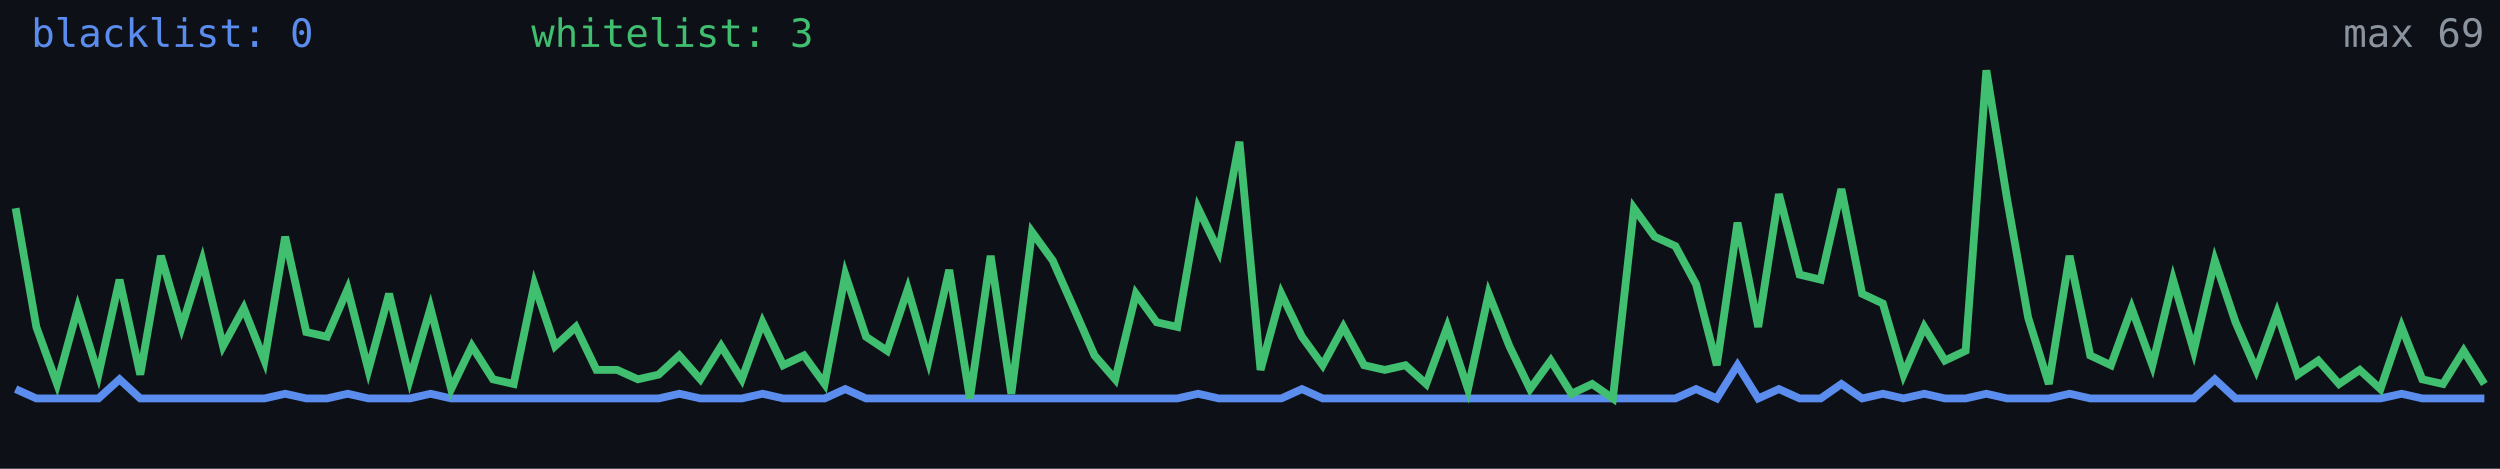
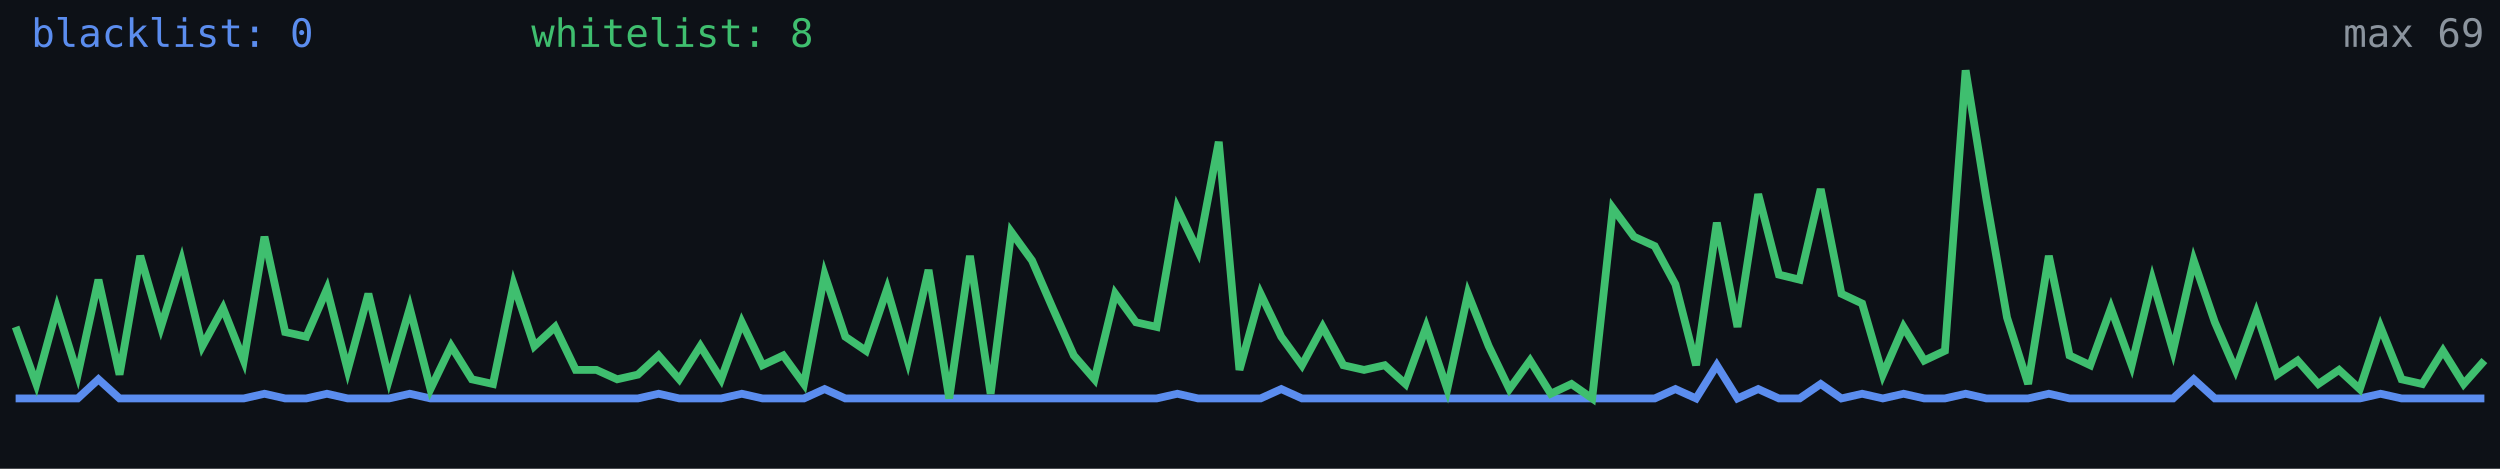
<svg xmlns="http://www.w3.org/2000/svg" width="640" height="120" viewBox="0 0 640 120" role="img" aria-label="Alive configs trend">
  <rect width="640" height="120" fill="#0d1117" />
-   <polyline fill="none" stroke="#5b8def" stroke-width="2" points="4.0,99.6 9.3,102.0 14.6,102.0 19.9,102.0 25.2,102.0 30.6,97.1 35.9,102.0 41.2,102.0 46.5,102.0 51.8,102.0 57.1,102.0 62.4,102.0 67.7,102.0 73.0,100.8 78.4,102.0 83.7,102.0 89.0,100.8 94.3,102.0 99.6,102.0 104.9,102.0 110.2,100.8 115.5,102.0 120.8,102.0 126.2,102.0 131.5,102.0 136.8,102.0 142.1,102.0 147.4,102.0 152.7,102.0 158.0,102.0 163.3,102.0 168.6,102.0 173.9,100.8 179.3,102.0 184.6,102.0 189.9,102.0 195.2,100.8 200.5,102.0 205.8,102.0 211.1,102.0 216.4,99.6 221.7,102.0 227.1,102.0 232.4,102.0 237.7,102.0 243.0,102.0 248.3,102.0 253.6,102.0 258.9,102.0 264.2,102.0 269.5,102.0 274.9,102.0 280.2,102.0 285.5,102.0 290.8,102.0 296.1,102.0 301.4,102.0 306.7,100.8 312.0,102.0 317.3,102.0 322.7,102.0 328.0,102.0 333.3,99.6 338.6,102.0 343.9,102.0 349.2,102.0 354.5,102.0 359.8,102.0 365.1,102.0 370.5,102.0 375.8,102.0 381.1,102.0 386.4,102.0 391.7,102.0 397.0,102.0 402.3,102.0 407.6,102.0 412.9,102.0 418.3,102.0 423.6,102.0 428.9,102.0 434.2,99.6 439.5,102.0 444.8,93.5 450.1,102.0 455.4,99.6 460.7,102.0 466.1,102.0 471.4,98.3 476.7,102.0 482.0,100.8 487.3,102.0 492.6,100.8 497.9,102.0 503.2,102.0 508.5,100.8 513.8,102.0 519.2,102.0 524.5,102.0 529.8,100.8 535.1,102.0 540.4,102.0 545.7,102.0 551.0,102.0 556.3,102.0 561.6,102.0 567.0,97.1 572.3,102.0 577.6,102.0 582.9,102.0 588.2,102.0 593.5,102.0 598.8,102.0 604.1,102.0 609.4,102.0 614.8,100.8 620.1,102.0 625.4,102.0 630.7,102.0 636.0,102.0" />
-   <polyline fill="none" stroke="#3fbf6f" stroke-width="2" points="4.0,53.3 9.3,83.7 14.6,98.3 19.9,78.9 25.2,95.9 30.6,71.6 35.9,95.9 41.2,65.5 46.5,83.7 51.8,66.7 57.1,88.6 62.4,78.9 67.7,92.3 73.0,60.6 78.4,85.0 83.7,86.2 89.0,74.0 94.3,94.7 99.6,75.2 104.9,97.1 110.2,78.9 115.5,99.6 120.8,88.6 126.2,97.1 131.5,98.3 136.8,72.8 142.1,88.6 147.4,83.7 152.7,94.7 158.0,94.7 163.3,97.1 168.6,95.9 173.9,91.0 179.3,97.1 184.6,88.6 189.9,97.1 195.2,82.5 200.5,93.5 205.8,91.0 211.1,98.3 216.4,70.3 221.7,86.2 227.1,89.8 232.4,74.0 237.7,92.3 243.0,69.1 248.3,102.0 253.6,65.5 258.9,100.8 264.2,59.4 269.5,66.7 274.9,78.9 280.2,91.0 285.5,97.1 290.8,75.2 296.1,82.5 301.4,83.7 306.7,53.3 312.0,64.3 317.3,36.3 322.7,94.7 328.0,75.2 333.3,86.2 338.6,93.5 343.9,83.7 349.2,93.5 354.5,94.7 359.8,93.5 365.1,98.3 370.5,83.7 375.8,99.6 381.1,75.2 386.4,88.6 391.7,99.6 397.0,92.3 402.3,100.8 407.6,98.3 412.9,102.0 418.3,53.3 423.6,60.6 428.9,63.0 434.2,72.8 439.5,93.5 444.8,57.0 450.1,83.7 455.4,49.7 460.7,70.3 466.1,71.6 471.4,48.4 476.7,75.2 482.0,77.7 487.3,95.9 492.6,83.7 497.9,92.3 503.2,89.8 508.5,18.0 513.8,50.9 519.2,81.3 524.5,98.3 529.8,65.5 535.1,91.0 540.4,93.5 545.7,78.9 551.0,93.5 556.3,71.6 561.6,89.8 567.0,66.7 572.3,82.5 577.6,94.7 582.9,80.1 588.2,95.9 593.5,92.3 598.8,98.3 604.1,94.7 609.4,99.6 614.8,83.7 620.1,97.1 625.4,98.3 630.7,89.8 636.0,98.3" />
+   <polyline fill="none" stroke="#5b8def" stroke-width="2" points="4.0,102.0 9.3,102.0 14.6,102.0 19.9,102.0 25.2,97.1 30.6,102.0 35.9,102.0 41.2,102.0 46.5,102.0 51.8,102.0 57.1,102.0 62.4,102.0 67.7,100.8 73.0,102.0 78.4,102.0 83.7,100.8 89.0,102.0 94.3,102.0 99.6,102.0 104.9,100.8 110.2,102.0 115.5,102.0 120.8,102.0 126.2,102.0 131.5,102.0 136.8,102.0 142.1,102.0 147.4,102.0 152.7,102.0 158.0,102.0 163.3,102.0 168.6,100.8 173.9,102.0 179.3,102.0 184.6,102.0 189.9,100.8 195.2,102.0 200.5,102.0 205.8,102.0 211.1,99.6 216.4,102.0 221.7,102.0 227.1,102.0 232.4,102.0 237.7,102.0 243.0,102.0 248.3,102.0 253.6,102.0 258.9,102.0 264.2,102.0 269.5,102.0 274.9,102.0 280.2,102.0 285.5,102.0 290.8,102.0 296.1,102.0 301.4,100.8 306.7,102.0 312.0,102.0 317.3,102.0 322.7,102.0 328.0,99.6 333.3,102.0 338.6,102.0 343.9,102.0 349.2,102.0 354.5,102.0 359.8,102.0 365.1,102.0 370.5,102.0 375.8,102.0 381.1,102.0 386.4,102.0 391.7,102.0 397.0,102.0 402.3,102.0 407.6,102.0 412.9,102.0 418.3,102.0 423.6,102.0 428.9,99.6 434.2,102.0 439.5,93.5 444.8,102.0 450.1,99.6 455.4,102.0 460.7,102.0 466.1,98.3 471.4,102.0 476.7,100.8 482.0,102.0 487.3,100.8 492.6,102.0 497.9,102.0 503.2,100.8 508.5,102.0 513.8,102.0 519.2,102.0 524.5,100.8 529.8,102.0 535.1,102.0 540.4,102.0 545.7,102.0 551.0,102.0 556.3,102.0 561.6,97.1 567.0,102.0 572.3,102.0 577.6,102.0 582.9,102.0 588.2,102.0 593.5,102.0 598.8,102.0 604.1,102.0 609.4,100.8 614.8,102.0 620.1,102.0 625.4,102.0 630.7,102.0 636.0,102.0" />
+   <polyline fill="none" stroke="#3fbf6f" stroke-width="2" points="4.0,83.7 9.3,98.3 14.6,78.9 19.9,95.9 25.2,71.6 30.6,95.9 35.9,65.5 41.2,83.7 46.5,66.7 51.8,88.6 57.1,78.9 62.4,92.3 67.7,60.6 73.0,85.0 78.4,86.2 83.7,74.0 89.0,94.7 94.3,75.2 99.6,97.1 104.9,78.9 110.2,99.6 115.5,88.6 120.8,97.1 126.2,98.3 131.5,72.8 136.8,88.6 142.1,83.7 147.4,94.7 152.7,94.7 158.0,97.1 163.3,95.9 168.6,91.0 173.9,97.1 179.3,88.6 184.6,97.1 189.9,82.5 195.2,93.5 200.5,91.0 205.8,98.3 211.1,70.3 216.4,86.2 221.7,89.8 227.1,74.0 232.4,92.3 237.7,69.1 243.0,102.0 248.3,65.5 253.6,100.8 258.9,59.4 264.2,66.7 269.5,78.9 274.9,91.0 280.2,97.1 285.5,75.2 290.8,82.5 296.1,83.7 301.4,53.3 306.7,64.3 312.0,36.3 317.3,94.7 322.7,75.2 328.0,86.2 333.3,93.5 338.6,83.7 343.9,93.5 349.2,94.7 354.5,93.5 359.8,98.3 365.1,83.7 370.5,99.6 375.8,75.2 381.1,88.6 386.4,99.6 391.7,92.3 397.0,100.8 402.3,98.3 407.6,102.0 412.9,53.3 418.3,60.6 423.6,63.0 428.9,72.8 434.2,93.5 439.5,57.0 444.8,83.7 450.1,49.7 455.4,70.3 460.7,71.6 466.1,48.4 471.4,75.2 476.7,77.7 482.0,95.9 487.3,83.7 492.6,92.3 497.9,89.8 503.2,18.0 508.5,50.9 513.8,81.3 519.2,98.3 524.5,65.5 529.8,91.0 535.1,93.5 540.4,78.9 545.7,93.5 551.0,71.6 556.3,89.8 561.6,66.7 567.0,82.5 572.3,94.7 577.6,80.1 582.9,95.9 588.2,92.3 593.5,98.3 598.8,94.7 604.1,99.6 609.4,83.7 614.8,97.1 620.1,98.3 625.4,89.8 630.7,98.3 636.0,92.3" />
  <text x="8" y="12" fill="#5b8def" font-size="10" font-family="monospace">blacklist: 0</text>
-   <text x="136" y="12" fill="#3fbf6f" font-size="10" font-family="monospace">whitelist: 3</text>
+   <text x="136" y="12" fill="#3fbf6f" font-size="10" font-family="monospace">whitelist: 8</text>
  <text x="636" y="12" fill="#8b949e" font-size="10" text-anchor="end" font-family="monospace">max 69</text>
</svg>
